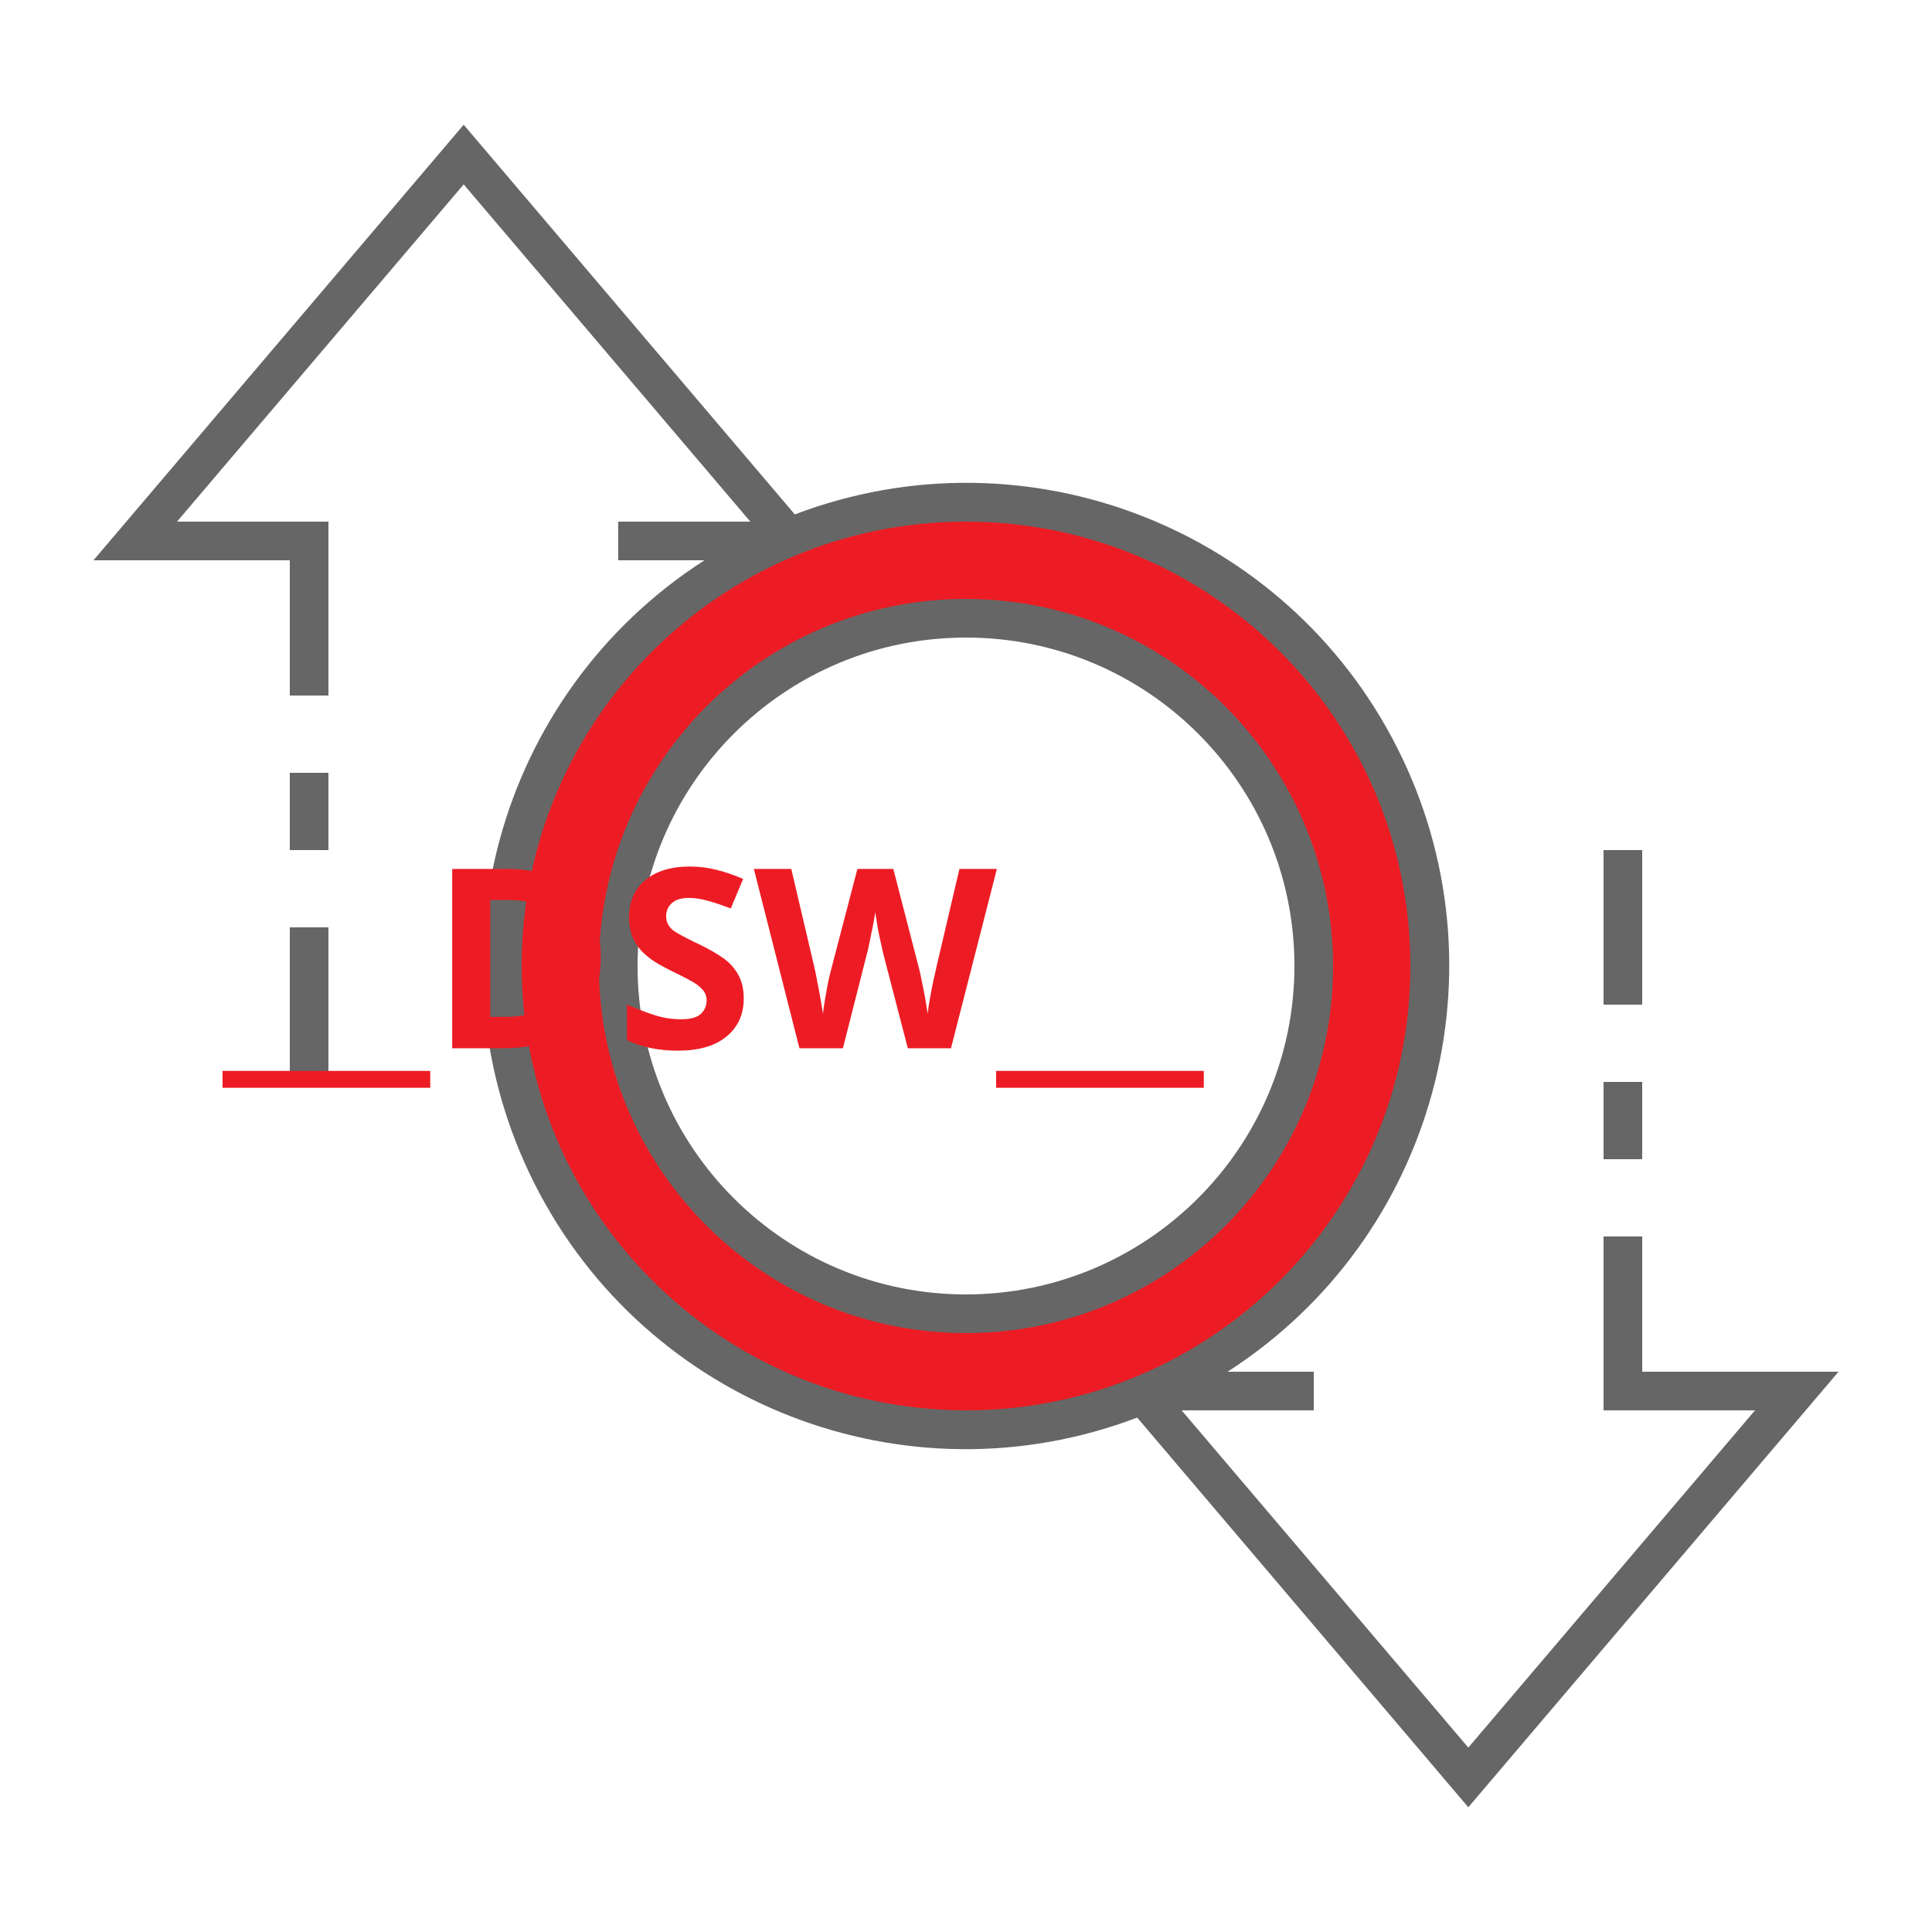
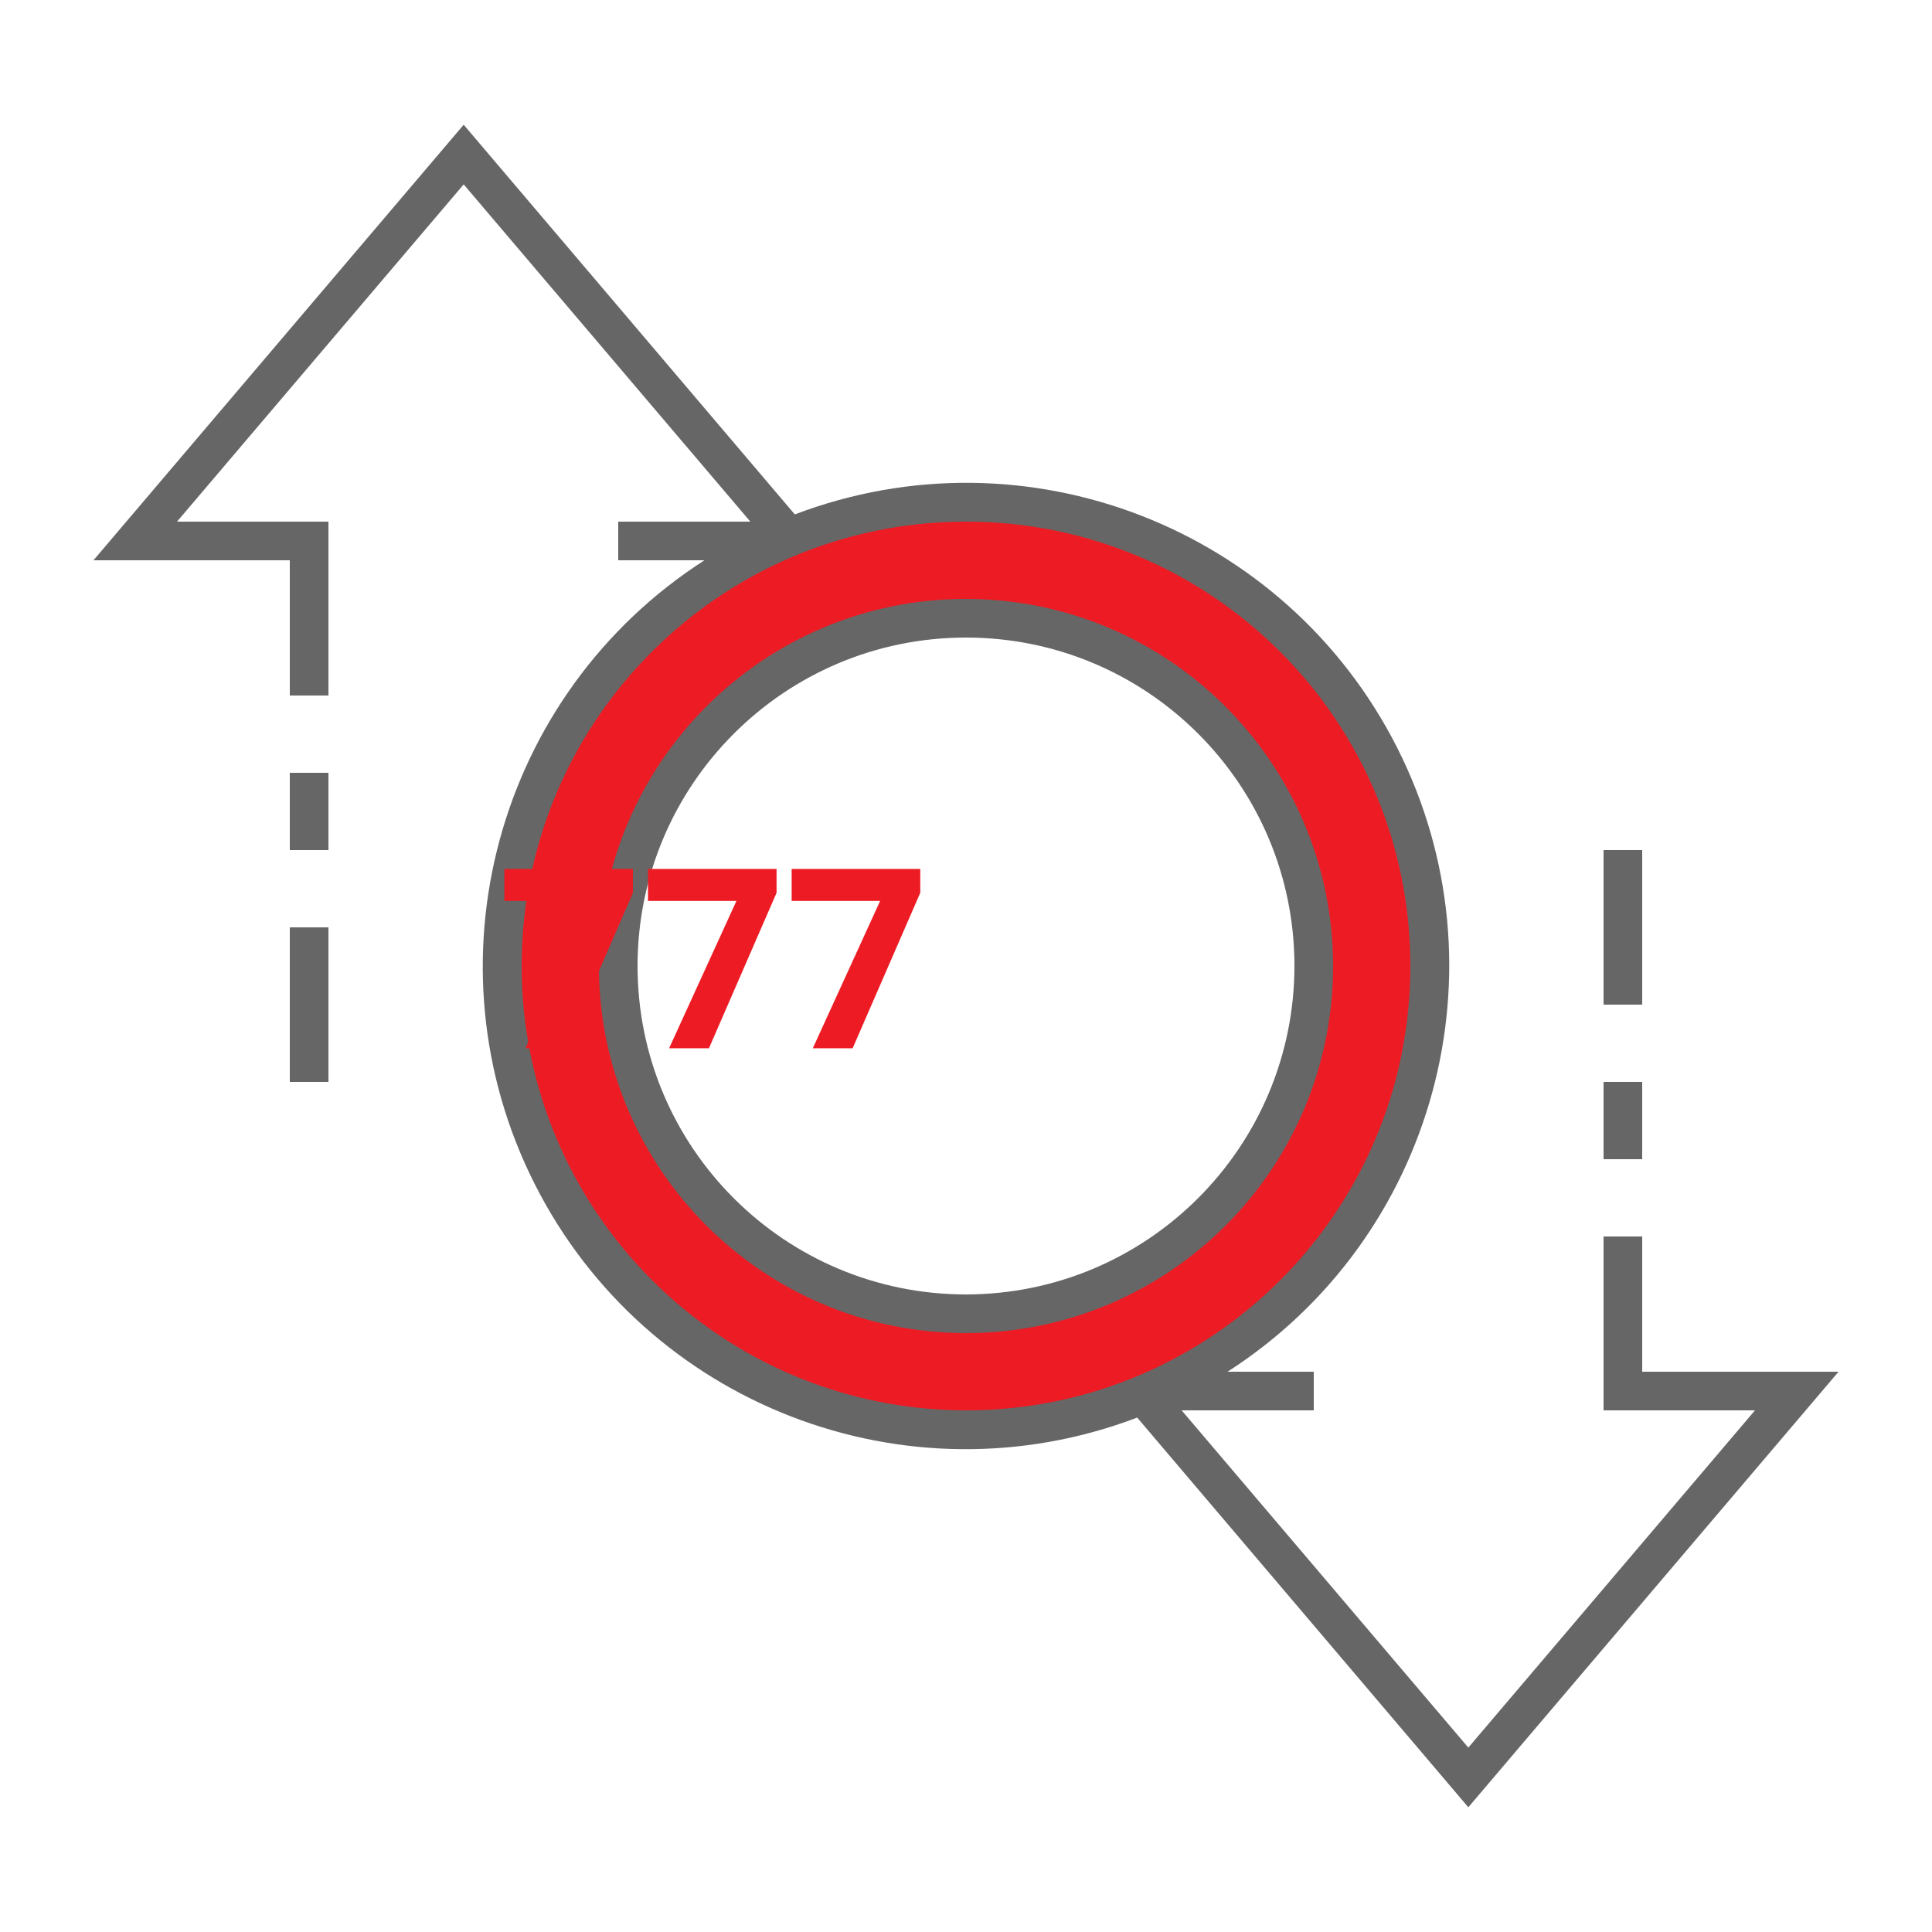
<svg xmlns="http://www.w3.org/2000/svg" id="ic_empty_transactions" width="100" height="100" viewBox="0 0 100 100" version="1.1">
  <defs id="defs4">
    <style type="text/css" id="style2">
            .cls-1{fill:#d6d6d6}.cls-2{fill:#666}.cls-3{fill:none}
        </style>
    <style id="style2-3">.cls-1{fill:#66f;}</style>
    <style id="style2-2">.cls-1{fill:#66f;}</style>
  </defs>
  <g id="Group_9015" data-name="Group 9015">
    <path id="Path_18970" d="M50 26a24 24 0 1 0 24 24 24 24 0 0 0-24-24zm0 42a18 18 0 1 1 18-18 18 18 0 0 1-18 18z" class="cls-1" data-name="Path 18970" style="fill:#ed1c24;fill-opacity:1" />
    <g id="Group_9014" data-name="Group 9014">
      <g id="Group_9013" data-name="Group 9013">
        <path id="Path_18972" d="M50 31a19 19 0 1 0 19 19 19.021 19.021 0 0 0-19-19zm0 36a17 17 0 1 1 17-17 17.019 17.019 0 0 1-17 17z" class="cls-2" data-name="Path 18972" />
        <path id="Rectangle_4664" d="M0 0h2v4H0z" class="cls-2" data-name="Rectangle 4664" transform="translate(83 56)" />
        <path id="Rectangle_4665" d="M0 0h2v8H0z" class="cls-2" data-name="Rectangle 4665" transform="translate(83 44)" />
        <path id="Rectangle_4666" d="M0 0h2v8H0z" class="cls-2" data-name="Rectangle 4666" transform="translate(15 48)" />
        <path id="Rectangle_4667" d="M0 0h2v4H0z" class="cls-2" data-name="Rectangle 4667" transform="translate(15 40)" />
        <path id="Path_18973" d="M95.162 71H85v-7h-2v9h7.838L76 90.456 61.162 73H68v-2h-4.461a24.989 24.989 0 0 0-22.4-44.374L24 6.456 4.838 29H15v7h2v-9H9.162L24 9.544 38.838 27H32v2h4.461a24.989 24.989 0 0 0 22.4 44.374L76 93.544zM27 50a23 23 0 1 1 23 23 23.026 23.026 0 0 1-23-23z" class="cls-2" data-name="Path 18973" />
      </g>
    </g>
    <text xml:space="preserve" style="font-style:normal;font-variant:normal;font-weight:bold;font-stretch:normal;font-size:20px;line-height:1.25;font-family:sans-serif;-inkscape-font-specification:'sans-serif Bold';text-align:center;text-anchor:middle;opacity:1;fill:#ed1c24;fill-opacity:1;stroke:#ed1c24;stroke-width:0;stroke-miterlimit:4;stroke-dasharray:none;stroke-opacity:1" x="49.916" y="54.257" id="text840">
-       <tspan id="tspan838" x="49.916" y="54.257" style="font-size:13px">__DSW__</tspan>
+       <tspan id="tspan838" x="49.916" y="54.257" style="font-size:13px">777</tspan>
    </text>
  </g>
</svg>
